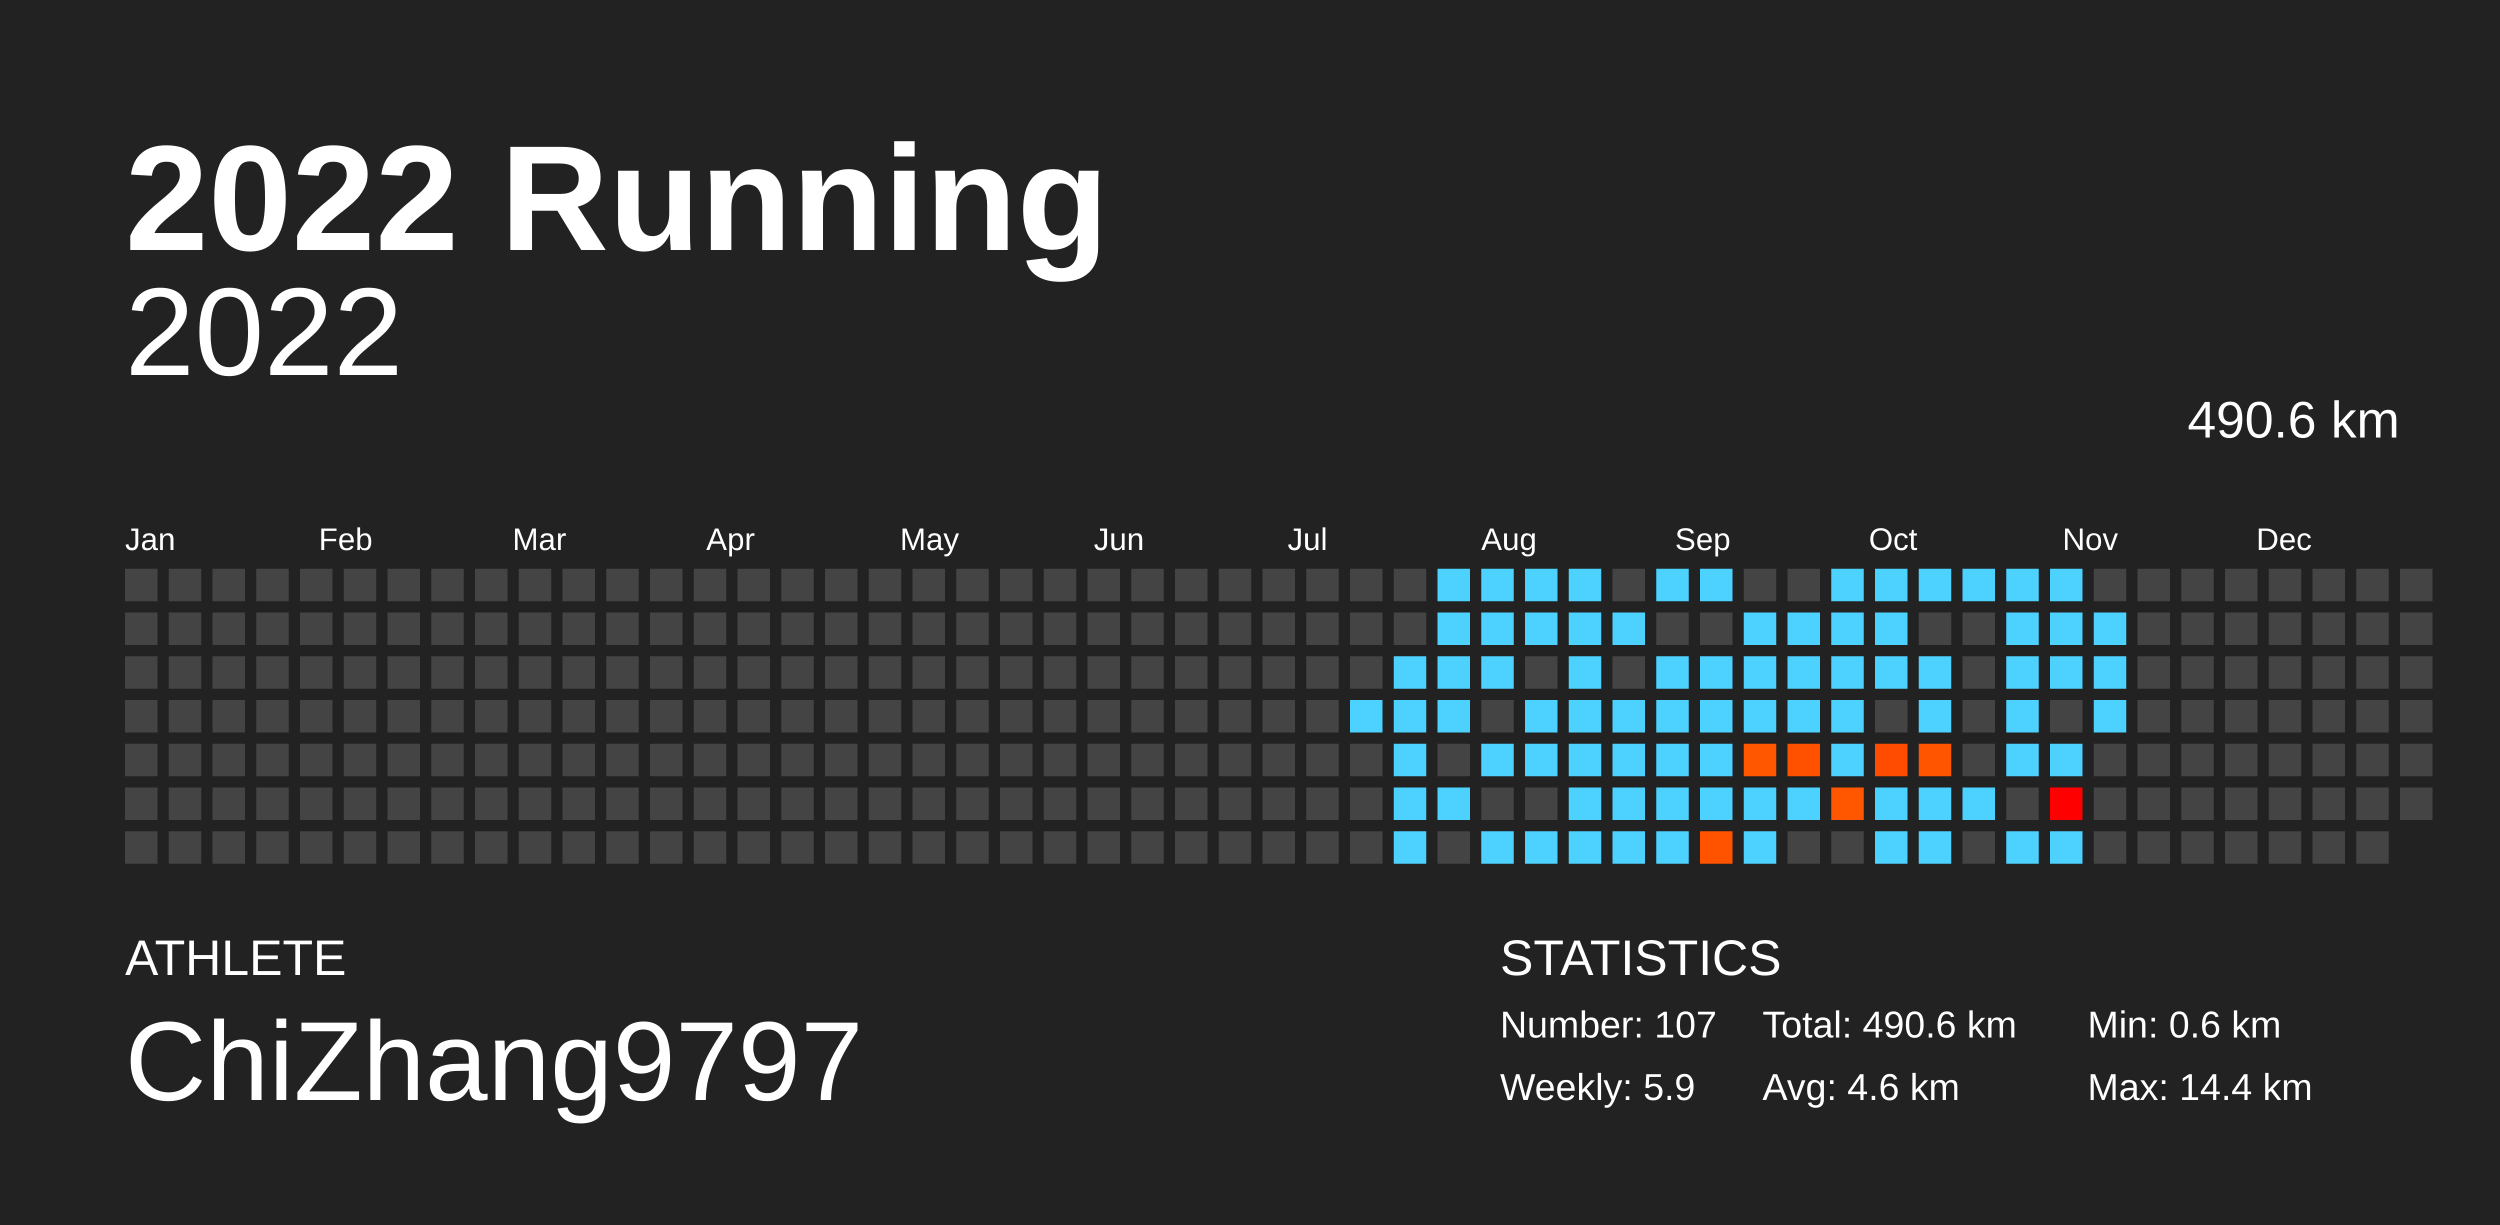
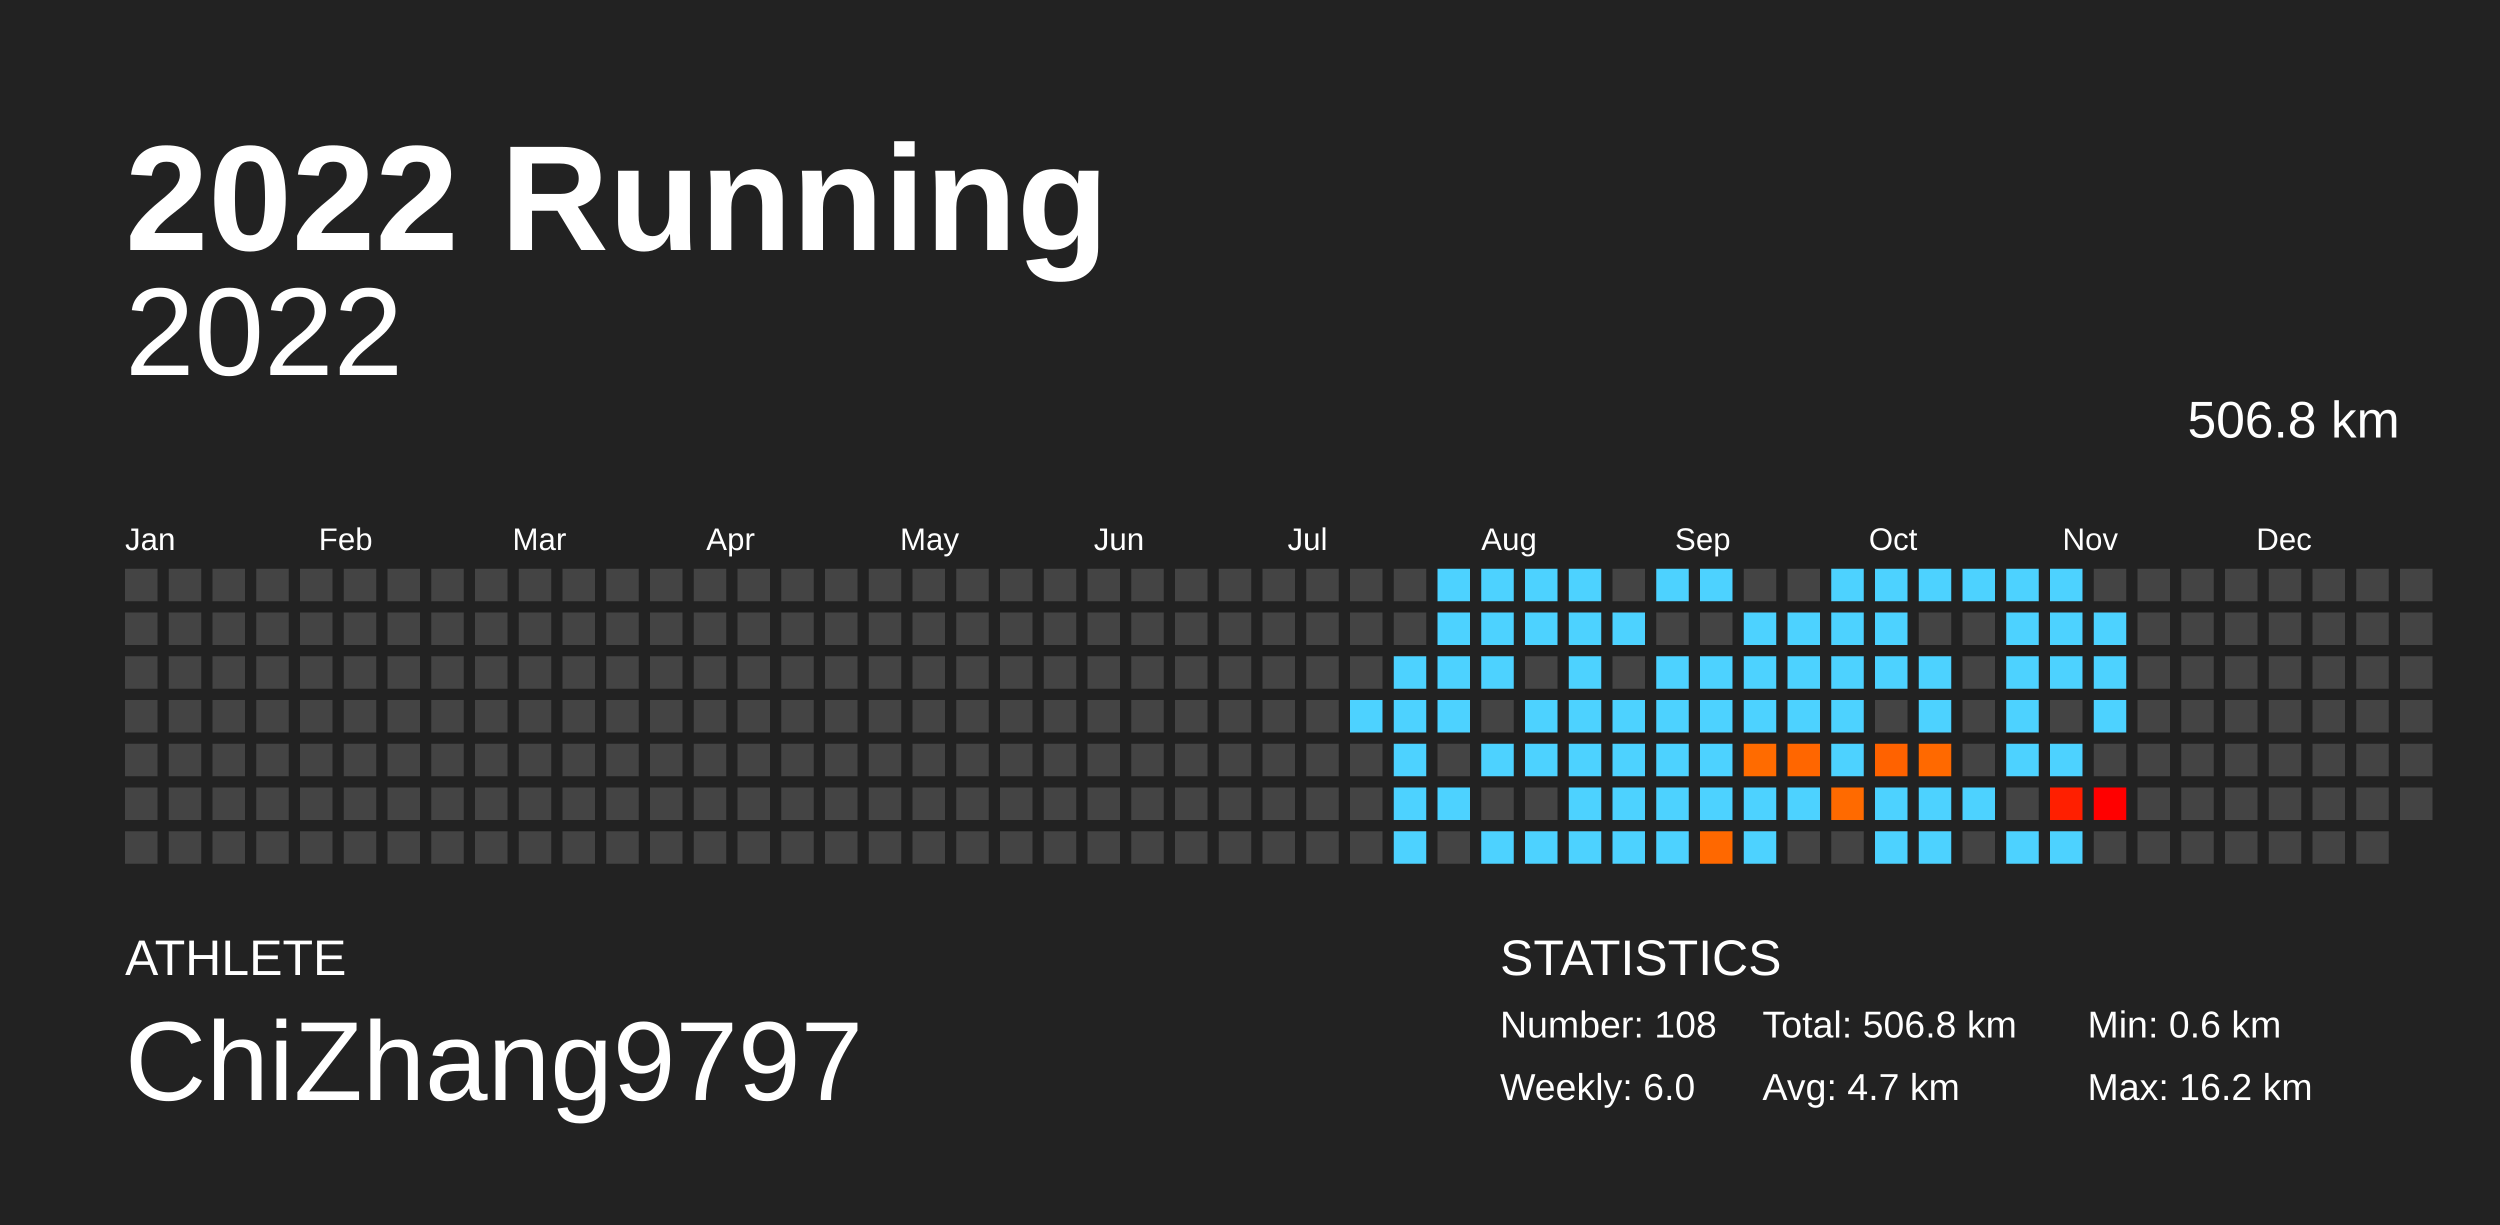
<svg xmlns="http://www.w3.org/2000/svg" baseProfile="full" height="98mm" version="1.1" viewBox="0,0,200,98" width="200mm">
  <defs />
  <rect fill="#222222" height="98" width="200" x="0" y="0" />
  <text fill="#FFFFFF" style="font-size:12px; font-family:Arial; font-weight:bold;" x="10" y="20">2022 Running</text>
  <text fill="#FFFFFF" style="font-size:4px; font-family:Arial" x="10" y="78">ATHLETE</text>
  <text fill="#FFFFFF" style="font-size:9px; font-family:Arial" x="10" y="88">ChiZhang9797</text>
  <text fill="#FFFFFF" style="font-size:4px; font-family:Arial" x="120" y="78">STATISTICS</text>
-   <text fill="#FFFFFF" style="font-size:3px; font-family:Arial" x="120" y="83">Number: 107</text>
-   <text fill="#FFFFFF" style="font-size:3px; font-family:Arial" x="120" y="88">Weekly: 5.9</text>
-   <text fill="#FFFFFF" style="font-size:3px; font-family:Arial" x="141" y="83">Total: 490.6 km</text>
-   <text fill="#FFFFFF" style="font-size:3px; font-family:Arial" x="141" y="88">Avg: 4.6 km</text>
+   <text fill="#FFFFFF" style="font-size:3px; font-family:Arial" x="120" y="83">Number: 108</text>
+   <text fill="#FFFFFF" style="font-size:3px; font-family:Arial" x="120" y="88">Weekly: 6.0</text>
+   <text fill="#FFFFFF" style="font-size:3px; font-family:Arial" x="141" y="83">Total: 506.8 km</text>
+   <text fill="#FFFFFF" style="font-size:3px; font-family:Arial" x="141" y="88">Avg: 4.7 km</text>
  <text fill="#FFFFFF" style="font-size:3px; font-family:Arial" x="167" y="83">Min: 0.6 km</text>
-   <text fill="#FFFFFF" style="font-size:3px; font-family:Arial" x="167" y="88">Max: 14.4 km</text>
+   <text fill="#FFFFFF" style="font-size:3px; font-family:Arial" x="167" y="88">Max: 16.2 km</text>
  <text alignment-baseline="hanging" fill="#FFFFFF" style="font-size:10.0px; font-family:Arial;" x="10" y="30">2022</text>
-   <text alignment-baseline="hanging" fill="#FFFFFF" style="font-size:4.125px; font-family:Arial;" x="175" y="35">490.6 km</text>
+   <text alignment-baseline="hanging" fill="#FFFFFF" style="font-size:4.125px; font-family:Arial;" x="175" y="35">506.8 km</text>
  <text fill="#FFFFFF" style="font-size:2.5px; font-family:Arial" x="10.0" y="44">Jan</text>
  <text fill="#FFFFFF" style="font-size:2.5px; font-family:Arial" x="25.5" y="44">Feb</text>
  <text fill="#FFFFFF" style="font-size:2.5px; font-family:Arial" x="41.0" y="44">Mar</text>
  <text fill="#FFFFFF" style="font-size:2.5px; font-family:Arial" x="56.5" y="44">Apr</text>
  <text fill="#FFFFFF" style="font-size:2.5px; font-family:Arial" x="72.0" y="44">May</text>
  <text fill="#FFFFFF" style="font-size:2.5px; font-family:Arial" x="87.5" y="44">Jun</text>
  <text fill="#FFFFFF" style="font-size:2.5px; font-family:Arial" x="103.0" y="44">Jul</text>
  <text fill="#FFFFFF" style="font-size:2.5px; font-family:Arial" x="118.5" y="44">Aug</text>
  <text fill="#FFFFFF" style="font-size:2.5px; font-family:Arial" x="134.0" y="44">Sep</text>
  <text fill="#FFFFFF" style="font-size:2.5px; font-family:Arial" x="149.5" y="44">Oct</text>
  <text fill="#FFFFFF" style="font-size:2.5px; font-family:Arial" x="165.0" y="44">Nov</text>
  <text fill="#FFFFFF" style="font-size:2.5px; font-family:Arial" x="180.5" y="44">Dec</text>
  <rect fill="#444444" height="2.6" width="2.6" x="10.0" y="45.5" />
  <rect fill="#444444" height="2.6" width="2.6" x="10.0" y="49.0" />
  <rect fill="#444444" height="2.6" width="2.6" x="10.0" y="52.5" />
  <rect fill="#444444" height="2.6" width="2.6" x="10.0" y="56.0" />
  <rect fill="#444444" height="2.6" width="2.6" x="10.0" y="59.5" />
  <rect fill="#444444" height="2.6" width="2.6" x="10.0" y="63.0" />
  <rect fill="#444444" height="2.6" width="2.6" x="10.0" y="66.5" />
  <rect fill="#444444" height="2.6" width="2.6" x="13.5" y="45.5" />
  <rect fill="#444444" height="2.6" width="2.6" x="13.5" y="49.0" />
  <rect fill="#444444" height="2.6" width="2.6" x="13.5" y="52.5" />
  <rect fill="#444444" height="2.6" width="2.6" x="13.5" y="56.0" />
  <rect fill="#444444" height="2.6" width="2.6" x="13.5" y="59.5" />
  <rect fill="#444444" height="2.6" width="2.6" x="13.5" y="63.0" />
  <rect fill="#444444" height="2.6" width="2.6" x="13.5" y="66.5" />
  <rect fill="#444444" height="2.6" width="2.6" x="17.0" y="45.5" />
  <rect fill="#444444" height="2.6" width="2.6" x="17.0" y="49.0" />
  <rect fill="#444444" height="2.6" width="2.6" x="17.0" y="52.5" />
  <rect fill="#444444" height="2.6" width="2.6" x="17.0" y="56.0" />
  <rect fill="#444444" height="2.6" width="2.6" x="17.0" y="59.5" />
  <rect fill="#444444" height="2.6" width="2.6" x="17.0" y="63.0" />
  <rect fill="#444444" height="2.6" width="2.6" x="17.0" y="66.5" />
  <rect fill="#444444" height="2.6" width="2.6" x="20.5" y="45.5" />
  <rect fill="#444444" height="2.6" width="2.6" x="20.5" y="49.0" />
  <rect fill="#444444" height="2.6" width="2.6" x="20.5" y="52.5" />
  <rect fill="#444444" height="2.6" width="2.6" x="20.5" y="56.0" />
  <rect fill="#444444" height="2.6" width="2.6" x="20.5" y="59.5" />
  <rect fill="#444444" height="2.6" width="2.6" x="20.5" y="63.0" />
  <rect fill="#444444" height="2.6" width="2.6" x="20.5" y="66.5" />
  <rect fill="#444444" height="2.6" width="2.6" x="24.0" y="45.5" />
  <rect fill="#444444" height="2.6" width="2.6" x="24.0" y="49.0" />
  <rect fill="#444444" height="2.6" width="2.6" x="24.0" y="52.5" />
  <rect fill="#444444" height="2.6" width="2.6" x="24.0" y="56.0" />
  <rect fill="#444444" height="2.6" width="2.6" x="24.0" y="59.5" />
  <rect fill="#444444" height="2.6" width="2.6" x="24.0" y="63.0" />
  <rect fill="#444444" height="2.6" width="2.6" x="24.0" y="66.5" />
  <rect fill="#444444" height="2.6" width="2.6" x="27.5" y="45.5" />
  <rect fill="#444444" height="2.6" width="2.6" x="27.5" y="49.0" />
  <rect fill="#444444" height="2.6" width="2.6" x="27.5" y="52.5" />
  <rect fill="#444444" height="2.6" width="2.6" x="27.5" y="56.0" />
  <rect fill="#444444" height="2.6" width="2.6" x="27.5" y="59.5" />
  <rect fill="#444444" height="2.6" width="2.6" x="27.5" y="63.0" />
  <rect fill="#444444" height="2.6" width="2.6" x="27.5" y="66.5" />
  <rect fill="#444444" height="2.6" width="2.6" x="31.0" y="45.5" />
  <rect fill="#444444" height="2.6" width="2.6" x="31.0" y="49.0" />
  <rect fill="#444444" height="2.6" width="2.6" x="31.0" y="52.5" />
  <rect fill="#444444" height="2.6" width="2.6" x="31.0" y="56.0" />
  <rect fill="#444444" height="2.6" width="2.6" x="31.0" y="59.5" />
  <rect fill="#444444" height="2.6" width="2.6" x="31.0" y="63.0" />
  <rect fill="#444444" height="2.6" width="2.6" x="31.0" y="66.5" />
  <rect fill="#444444" height="2.6" width="2.6" x="34.5" y="45.5" />
  <rect fill="#444444" height="2.6" width="2.6" x="34.5" y="49.0" />
  <rect fill="#444444" height="2.6" width="2.6" x="34.5" y="52.5" />
  <rect fill="#444444" height="2.6" width="2.6" x="34.5" y="56.0" />
  <rect fill="#444444" height="2.6" width="2.6" x="34.5" y="59.5" />
  <rect fill="#444444" height="2.6" width="2.6" x="34.5" y="63.0" />
  <rect fill="#444444" height="2.6" width="2.6" x="34.5" y="66.5" />
  <rect fill="#444444" height="2.6" width="2.6" x="38.0" y="45.5" />
  <rect fill="#444444" height="2.6" width="2.6" x="38.0" y="49.0" />
  <rect fill="#444444" height="2.6" width="2.6" x="38.0" y="52.5" />
  <rect fill="#444444" height="2.6" width="2.6" x="38.0" y="56.0" />
  <rect fill="#444444" height="2.6" width="2.6" x="38.0" y="59.5" />
  <rect fill="#444444" height="2.6" width="2.6" x="38.0" y="63.0" />
  <rect fill="#444444" height="2.6" width="2.6" x="38.0" y="66.5" />
  <rect fill="#444444" height="2.6" width="2.6" x="41.5" y="45.5" />
  <rect fill="#444444" height="2.6" width="2.6" x="41.5" y="49.0" />
  <rect fill="#444444" height="2.6" width="2.6" x="41.5" y="52.5" />
  <rect fill="#444444" height="2.6" width="2.6" x="41.5" y="56.0" />
  <rect fill="#444444" height="2.6" width="2.6" x="41.5" y="59.5" />
  <rect fill="#444444" height="2.6" width="2.6" x="41.5" y="63.0" />
  <rect fill="#444444" height="2.6" width="2.6" x="41.5" y="66.5" />
  <rect fill="#444444" height="2.6" width="2.6" x="45.0" y="45.5" />
  <rect fill="#444444" height="2.6" width="2.6" x="45.0" y="49.0" />
  <rect fill="#444444" height="2.6" width="2.6" x="45.0" y="52.5" />
  <rect fill="#444444" height="2.6" width="2.6" x="45.0" y="56.0" />
  <rect fill="#444444" height="2.6" width="2.6" x="45.0" y="59.5" />
  <rect fill="#444444" height="2.6" width="2.6" x="45.0" y="63.0" />
  <rect fill="#444444" height="2.6" width="2.6" x="45.0" y="66.5" />
  <rect fill="#444444" height="2.6" width="2.6" x="48.5" y="45.5" />
  <rect fill="#444444" height="2.6" width="2.6" x="48.5" y="49.0" />
  <rect fill="#444444" height="2.6" width="2.6" x="48.5" y="52.5" />
  <rect fill="#444444" height="2.6" width="2.6" x="48.5" y="56.0" />
  <rect fill="#444444" height="2.6" width="2.6" x="48.5" y="59.5" />
  <rect fill="#444444" height="2.6" width="2.6" x="48.5" y="63.0" />
  <rect fill="#444444" height="2.6" width="2.6" x="48.5" y="66.5" />
  <rect fill="#444444" height="2.6" width="2.6" x="52.0" y="45.5" />
  <rect fill="#444444" height="2.6" width="2.6" x="52.0" y="49.0" />
  <rect fill="#444444" height="2.6" width="2.6" x="52.0" y="52.5" />
  <rect fill="#444444" height="2.6" width="2.6" x="52.0" y="56.0" />
  <rect fill="#444444" height="2.6" width="2.6" x="52.0" y="59.5" />
  <rect fill="#444444" height="2.6" width="2.6" x="52.0" y="63.0" />
  <rect fill="#444444" height="2.6" width="2.6" x="52.0" y="66.5" />
  <rect fill="#444444" height="2.6" width="2.6" x="55.5" y="45.5" />
  <rect fill="#444444" height="2.6" width="2.6" x="55.5" y="49.0" />
  <rect fill="#444444" height="2.6" width="2.6" x="55.5" y="52.5" />
  <rect fill="#444444" height="2.6" width="2.6" x="55.5" y="56.0" />
  <rect fill="#444444" height="2.6" width="2.6" x="55.5" y="59.5" />
  <rect fill="#444444" height="2.6" width="2.6" x="55.5" y="63.0" />
  <rect fill="#444444" height="2.6" width="2.6" x="55.5" y="66.5" />
  <rect fill="#444444" height="2.6" width="2.6" x="59.0" y="45.5" />
  <rect fill="#444444" height="2.6" width="2.6" x="59.0" y="49.0" />
  <rect fill="#444444" height="2.6" width="2.6" x="59.0" y="52.5" />
  <rect fill="#444444" height="2.6" width="2.6" x="59.0" y="56.0" />
  <rect fill="#444444" height="2.6" width="2.6" x="59.0" y="59.5" />
  <rect fill="#444444" height="2.6" width="2.6" x="59.0" y="63.0" />
  <rect fill="#444444" height="2.6" width="2.6" x="59.0" y="66.5" />
  <rect fill="#444444" height="2.6" width="2.6" x="62.5" y="45.5" />
  <rect fill="#444444" height="2.6" width="2.6" x="62.5" y="49.0" />
  <rect fill="#444444" height="2.6" width="2.6" x="62.5" y="52.5" />
  <rect fill="#444444" height="2.6" width="2.6" x="62.5" y="56.0" />
  <rect fill="#444444" height="2.6" width="2.6" x="62.5" y="59.5" />
  <rect fill="#444444" height="2.6" width="2.6" x="62.5" y="63.0" />
  <rect fill="#444444" height="2.6" width="2.6" x="62.5" y="66.5" />
  <rect fill="#444444" height="2.6" width="2.6" x="66.0" y="45.5" />
  <rect fill="#444444" height="2.6" width="2.6" x="66.0" y="49.0" />
  <rect fill="#444444" height="2.6" width="2.6" x="66.0" y="52.5" />
  <rect fill="#444444" height="2.6" width="2.6" x="66.0" y="56.0" />
  <rect fill="#444444" height="2.6" width="2.6" x="66.0" y="59.5" />
  <rect fill="#444444" height="2.6" width="2.6" x="66.0" y="63.0" />
  <rect fill="#444444" height="2.6" width="2.6" x="66.0" y="66.5" />
  <rect fill="#444444" height="2.6" width="2.6" x="69.5" y="45.5" />
  <rect fill="#444444" height="2.6" width="2.6" x="69.5" y="49.0" />
  <rect fill="#444444" height="2.6" width="2.6" x="69.5" y="52.5" />
  <rect fill="#444444" height="2.6" width="2.6" x="69.5" y="56.0" />
  <rect fill="#444444" height="2.6" width="2.6" x="69.5" y="59.5" />
  <rect fill="#444444" height="2.6" width="2.6" x="69.5" y="63.0" />
  <rect fill="#444444" height="2.6" width="2.6" x="69.5" y="66.5" />
  <rect fill="#444444" height="2.6" width="2.6" x="73.0" y="45.5" />
  <rect fill="#444444" height="2.6" width="2.6" x="73.0" y="49.0" />
  <rect fill="#444444" height="2.6" width="2.6" x="73.0" y="52.5" />
  <rect fill="#444444" height="2.6" width="2.6" x="73.0" y="56.0" />
  <rect fill="#444444" height="2.6" width="2.6" x="73.0" y="59.5" />
  <rect fill="#444444" height="2.6" width="2.6" x="73.0" y="63.0" />
  <rect fill="#444444" height="2.6" width="2.6" x="73.0" y="66.5" />
  <rect fill="#444444" height="2.6" width="2.6" x="76.5" y="45.5" />
  <rect fill="#444444" height="2.6" width="2.6" x="76.5" y="49.0" />
  <rect fill="#444444" height="2.6" width="2.6" x="76.5" y="52.5" />
  <rect fill="#444444" height="2.6" width="2.6" x="76.5" y="56.0" />
  <rect fill="#444444" height="2.6" width="2.6" x="76.5" y="59.5" />
  <rect fill="#444444" height="2.6" width="2.6" x="76.5" y="63.0" />
  <rect fill="#444444" height="2.6" width="2.6" x="76.5" y="66.5" />
  <rect fill="#444444" height="2.6" width="2.6" x="80.0" y="45.5" />
  <rect fill="#444444" height="2.6" width="2.6" x="80.0" y="49.0" />
  <rect fill="#444444" height="2.6" width="2.6" x="80.0" y="52.5" />
  <rect fill="#444444" height="2.6" width="2.6" x="80.0" y="56.0" />
  <rect fill="#444444" height="2.6" width="2.6" x="80.0" y="59.5" />
  <rect fill="#444444" height="2.6" width="2.6" x="80.0" y="63.0" />
  <rect fill="#444444" height="2.6" width="2.6" x="80.0" y="66.5" />
  <rect fill="#444444" height="2.6" width="2.6" x="83.5" y="45.5" />
  <rect fill="#444444" height="2.6" width="2.6" x="83.5" y="49.0" />
  <rect fill="#444444" height="2.6" width="2.6" x="83.5" y="52.5" />
  <rect fill="#444444" height="2.6" width="2.6" x="83.5" y="56.0" />
  <rect fill="#444444" height="2.6" width="2.6" x="83.5" y="59.5" />
  <rect fill="#444444" height="2.6" width="2.6" x="83.5" y="63.0" />
  <rect fill="#444444" height="2.6" width="2.6" x="83.5" y="66.5" />
  <rect fill="#444444" height="2.6" width="2.6" x="87.0" y="45.5" />
  <rect fill="#444444" height="2.6" width="2.6" x="87.0" y="49.0" />
  <rect fill="#444444" height="2.6" width="2.6" x="87.0" y="52.5" />
  <rect fill="#444444" height="2.6" width="2.6" x="87.0" y="56.0" />
  <rect fill="#444444" height="2.6" width="2.6" x="87.0" y="59.5" />
  <rect fill="#444444" height="2.6" width="2.6" x="87.0" y="63.0" />
  <rect fill="#444444" height="2.6" width="2.6" x="87.0" y="66.5" />
  <rect fill="#444444" height="2.6" width="2.6" x="90.5" y="45.5" />
  <rect fill="#444444" height="2.6" width="2.6" x="90.5" y="49.0" />
  <rect fill="#444444" height="2.6" width="2.6" x="90.5" y="52.5" />
  <rect fill="#444444" height="2.6" width="2.6" x="90.5" y="56.0" />
  <rect fill="#444444" height="2.6" width="2.6" x="90.5" y="59.5" />
  <rect fill="#444444" height="2.6" width="2.6" x="90.5" y="63.0" />
  <rect fill="#444444" height="2.6" width="2.6" x="90.5" y="66.5" />
  <rect fill="#444444" height="2.6" width="2.6" x="94.0" y="45.5" />
  <rect fill="#444444" height="2.6" width="2.6" x="94.0" y="49.0" />
  <rect fill="#444444" height="2.6" width="2.6" x="94.0" y="52.5" />
  <rect fill="#444444" height="2.6" width="2.6" x="94.0" y="56.0" />
  <rect fill="#444444" height="2.6" width="2.6" x="94.0" y="59.5" />
  <rect fill="#444444" height="2.6" width="2.6" x="94.0" y="63.0" />
  <rect fill="#444444" height="2.6" width="2.6" x="94.0" y="66.5" />
  <rect fill="#444444" height="2.6" width="2.6" x="97.5" y="45.5" />
  <rect fill="#444444" height="2.6" width="2.6" x="97.5" y="49.0" />
  <rect fill="#444444" height="2.6" width="2.6" x="97.5" y="52.5" />
  <rect fill="#444444" height="2.6" width="2.6" x="97.5" y="56.0" />
  <rect fill="#444444" height="2.6" width="2.6" x="97.5" y="59.5" />
  <rect fill="#444444" height="2.6" width="2.6" x="97.5" y="63.0" />
  <rect fill="#444444" height="2.6" width="2.6" x="97.5" y="66.5" />
  <rect fill="#444444" height="2.6" width="2.6" x="101.0" y="45.5" />
  <rect fill="#444444" height="2.6" width="2.6" x="101.0" y="49.0" />
  <rect fill="#444444" height="2.6" width="2.6" x="101.0" y="52.5" />
  <rect fill="#444444" height="2.6" width="2.6" x="101.0" y="56.0" />
  <rect fill="#444444" height="2.6" width="2.6" x="101.0" y="59.5" />
  <rect fill="#444444" height="2.6" width="2.6" x="101.0" y="63.0" />
  <rect fill="#444444" height="2.6" width="2.6" x="101.0" y="66.5" />
  <rect fill="#444444" height="2.6" width="2.6" x="104.5" y="45.5" />
  <rect fill="#444444" height="2.6" width="2.6" x="104.5" y="49.0" />
  <rect fill="#444444" height="2.6" width="2.6" x="104.5" y="52.5" />
  <rect fill="#444444" height="2.6" width="2.6" x="104.5" y="56.0" />
  <rect fill="#444444" height="2.6" width="2.6" x="104.5" y="59.5" />
  <rect fill="#444444" height="2.6" width="2.6" x="104.5" y="63.0" />
  <rect fill="#444444" height="2.6" width="2.6" x="104.5" y="66.5" />
  <rect fill="#444444" height="2.6" width="2.6" x="108.0" y="45.5" />
  <rect fill="#444444" height="2.6" width="2.6" x="108.0" y="49.0" />
  <rect fill="#444444" height="2.6" width="2.6" x="108.0" y="52.5" />
  <rect fill="#4dd2ff" height="2.6" width="2.6" x="108.0" y="56.0" />
  <rect fill="#444444" height="2.6" width="2.6" x="108.0" y="59.5" />
  <rect fill="#444444" height="2.6" width="2.6" x="108.0" y="63.0" />
  <rect fill="#444444" height="2.6" width="2.6" x="108.0" y="66.5" />
  <rect fill="#444444" height="2.6" width="2.6" x="111.5" y="45.5" />
  <rect fill="#444444" height="2.6" width="2.6" x="111.5" y="49.0" />
  <rect fill="#4dd2ff" height="2.6" width="2.6" x="111.5" y="52.5" />
  <rect fill="#4dd2ff" height="2.6" width="2.6" x="111.5" y="56.0" />
  <rect fill="#4dd2ff" height="2.6" width="2.6" x="111.5" y="59.5" />
  <rect fill="#4dd2ff" height="2.6" width="2.6" x="111.5" y="63.0" />
  <rect fill="#4dd2ff" height="2.6" width="2.6" x="111.5" y="66.5" />
  <rect fill="#4dd2ff" height="2.6" width="2.6" x="115.0" y="45.5" />
  <rect fill="#4dd2ff" height="2.6" width="2.6" x="115.0" y="49.0" />
  <rect fill="#4dd2ff" height="2.6" width="2.6" x="115.0" y="52.5" />
  <rect fill="#4dd2ff" height="2.6" width="2.6" x="115.0" y="56.0" />
  <rect fill="#444444" height="2.6" width="2.6" x="115.0" y="59.5" />
  <rect fill="#4dd2ff" height="2.6" width="2.6" x="115.0" y="63.0" />
  <rect fill="#444444" height="2.6" width="2.6" x="115.0" y="66.5" />
  <rect fill="#4dd2ff" height="2.6" width="2.6" x="118.5" y="45.5" />
  <rect fill="#4dd2ff" height="2.6" width="2.6" x="118.5" y="49.0" />
  <rect fill="#4dd2ff" height="2.6" width="2.6" x="118.5" y="52.5" />
  <rect fill="#444444" height="2.6" width="2.6" x="118.5" y="56.0" />
  <rect fill="#4dd2ff" height="2.6" width="2.6" x="118.5" y="59.5" />
  <rect fill="#444444" height="2.6" width="2.6" x="118.5" y="63.0" />
  <rect fill="#4dd2ff" height="2.6" width="2.6" x="118.5" y="66.5" />
  <rect fill="#4dd2ff" height="2.6" width="2.6" x="122.0" y="45.5" />
  <rect fill="#4dd2ff" height="2.6" width="2.6" x="122.0" y="49.0" />
  <rect fill="#444444" height="2.6" width="2.6" x="122.0" y="52.5" />
  <rect fill="#4dd2ff" height="2.6" width="2.6" x="122.0" y="56.0" />
  <rect fill="#4dd2ff" height="2.6" width="2.6" x="122.0" y="59.5" />
  <rect fill="#444444" height="2.6" width="2.6" x="122.0" y="63.0" />
  <rect fill="#4dd2ff" height="2.6" width="2.6" x="122.0" y="66.5" />
  <rect fill="#4dd2ff" height="2.6" width="2.6" x="125.5" y="45.5" />
  <rect fill="#4dd2ff" height="2.6" width="2.6" x="125.5" y="49.0" />
  <rect fill="#4dd2ff" height="2.6" width="2.6" x="125.5" y="52.5" />
  <rect fill="#4dd2ff" height="2.6" width="2.6" x="125.5" y="56.0" />
  <rect fill="#4dd2ff" height="2.6" width="2.6" x="125.5" y="59.5" />
  <rect fill="#4dd2ff" height="2.6" width="2.6" x="125.5" y="63.0" />
  <rect fill="#4dd2ff" height="2.6" width="2.6" x="125.5" y="66.5" />
  <rect fill="#444444" height="2.6" width="2.6" x="129.0" y="45.5" />
  <rect fill="#4dd2ff" height="2.6" width="2.6" x="129.0" y="49.0" />
  <rect fill="#444444" height="2.6" width="2.6" x="129.0" y="52.5" />
  <rect fill="#4dd2ff" height="2.6" width="2.6" x="129.0" y="56.0" />
  <rect fill="#4dd2ff" height="2.6" width="2.6" x="129.0" y="59.5" />
  <rect fill="#4dd2ff" height="2.6" width="2.6" x="129.0" y="63.0" />
  <rect fill="#4dd2ff" height="2.6" width="2.6" x="129.0" y="66.5" />
  <rect fill="#4dd2ff" height="2.6" width="2.6" x="132.5" y="45.5" />
  <rect fill="#444444" height="2.6" width="2.6" x="132.5" y="49.0" />
  <rect fill="#4dd2ff" height="2.6" width="2.6" x="132.5" y="52.5" />
  <rect fill="#4dd2ff" height="2.6" width="2.6" x="132.5" y="56.0" />
  <rect fill="#4dd2ff" height="2.6" width="2.6" x="132.5" y="59.5" />
  <rect fill="#4dd2ff" height="2.6" width="2.6" x="132.5" y="63.0" />
  <rect fill="#4dd2ff" height="2.6" width="2.6" x="132.5" y="66.5" />
  <rect fill="#4dd2ff" height="2.6" width="2.6" x="136.0" y="45.5" />
  <rect fill="#444444" height="2.6" width="2.6" x="136.0" y="49.0" />
  <rect fill="#4dd2ff" height="2.6" width="2.6" x="136.0" y="52.5" />
  <rect fill="#4dd2ff" height="2.6" width="2.6" x="136.0" y="56.0" />
  <rect fill="#4dd2ff" height="2.6" width="2.6" x="136.0" y="59.5" />
  <rect fill="#4dd2ff" height="2.6" width="2.6" x="136.0" y="63.0" />
-   <rect fill="#ff5300" height="2.6" width="2.6" x="136.0" y="66.5" />
+   <rect fill="#ff6800" height="2.6" width="2.6" x="136.0" y="66.5" />
  <rect fill="#444444" height="2.6" width="2.6" x="139.5" y="45.5" />
  <rect fill="#4dd2ff" height="2.6" width="2.6" x="139.5" y="49.0" />
  <rect fill="#4dd2ff" height="2.6" width="2.6" x="139.5" y="52.5" />
  <rect fill="#4dd2ff" height="2.6" width="2.6" x="139.5" y="56.0" />
-   <rect fill="#ff5700" height="2.6" width="2.6" x="139.5" y="59.5" />
+   <rect fill="#ff6b00" height="2.6" width="2.6" x="139.5" y="59.5" />
  <rect fill="#4dd2ff" height="2.6" width="2.6" x="139.5" y="63.0" />
  <rect fill="#4dd2ff" height="2.6" width="2.6" x="139.5" y="66.5" />
  <rect fill="#444444" height="2.6" width="2.6" x="143.0" y="45.5" />
  <rect fill="#4dd2ff" height="2.6" width="2.6" x="143.0" y="49.0" />
  <rect fill="#4dd2ff" height="2.6" width="2.6" x="143.0" y="52.5" />
  <rect fill="#4dd2ff" height="2.6" width="2.6" x="143.0" y="56.0" />
-   <rect fill="#ff5100" height="2.6" width="2.6" x="143.0" y="59.5" />
+   <rect fill="#ff6600" height="2.6" width="2.6" x="143.0" y="59.5" />
  <rect fill="#4dd2ff" height="2.6" width="2.6" x="143.0" y="63.0" />
  <rect fill="#444444" height="2.6" width="2.6" x="143.0" y="66.5" />
  <rect fill="#4dd2ff" height="2.6" width="2.6" x="146.5" y="45.5" />
  <rect fill="#4dd2ff" height="2.6" width="2.6" x="146.5" y="49.0" />
  <rect fill="#4dd2ff" height="2.6" width="2.6" x="146.5" y="52.5" />
  <rect fill="#4dd2ff" height="2.6" width="2.6" x="146.5" y="56.0" />
  <rect fill="#4dd2ff" height="2.6" width="2.6" x="146.5" y="59.5" />
-   <rect fill="#ff5600" height="2.6" width="2.6" x="146.5" y="63.0" />
+   <rect fill="#ff6a00" height="2.6" width="2.6" x="146.5" y="63.0" />
  <rect fill="#444444" height="2.6" width="2.6" x="146.5" y="66.5" />
  <rect fill="#4dd2ff" height="2.6" width="2.6" x="150.0" y="45.5" />
  <rect fill="#4dd2ff" height="2.6" width="2.6" x="150.0" y="49.0" />
  <rect fill="#4dd2ff" height="2.6" width="2.6" x="150.0" y="52.5" />
  <rect fill="#444444" height="2.6" width="2.6" x="150.0" y="56.0" />
-   <rect fill="#ff4c00" height="2.6" width="2.6" x="150.0" y="59.5" />
+   <rect fill="#ff6200" height="2.6" width="2.6" x="150.0" y="59.5" />
  <rect fill="#4dd2ff" height="2.6" width="2.6" x="150.0" y="63.0" />
  <rect fill="#4dd2ff" height="2.6" width="2.6" x="150.0" y="66.5" />
  <rect fill="#4dd2ff" height="2.6" width="2.6" x="153.5" y="45.5" />
  <rect fill="#444444" height="2.6" width="2.6" x="153.5" y="49.0" />
  <rect fill="#4dd2ff" height="2.6" width="2.6" x="153.5" y="52.5" />
  <rect fill="#4dd2ff" height="2.6" width="2.6" x="153.5" y="56.0" />
-   <rect fill="#ff5400" height="2.6" width="2.6" x="153.5" y="59.5" />
+   <rect fill="#ff6900" height="2.6" width="2.6" x="153.5" y="59.5" />
  <rect fill="#4dd2ff" height="2.6" width="2.6" x="153.5" y="63.0" />
  <rect fill="#4dd2ff" height="2.6" width="2.6" x="153.5" y="66.5" />
  <rect fill="#4dd2ff" height="2.6" width="2.6" x="157.0" y="45.5" />
  <rect fill="#444444" height="2.6" width="2.6" x="157.0" y="49.0" />
  <rect fill="#444444" height="2.6" width="2.6" x="157.0" y="52.5" />
  <rect fill="#444444" height="2.6" width="2.6" x="157.0" y="56.0" />
  <rect fill="#444444" height="2.6" width="2.6" x="157.0" y="59.5" />
  <rect fill="#4dd2ff" height="2.6" width="2.6" x="157.0" y="63.0" />
  <rect fill="#444444" height="2.6" width="2.6" x="157.0" y="66.5" />
  <rect fill="#4dd2ff" height="2.6" width="2.6" x="160.5" y="45.5" />
  <rect fill="#4dd2ff" height="2.6" width="2.6" x="160.5" y="49.0" />
  <rect fill="#4dd2ff" height="2.6" width="2.6" x="160.5" y="52.5" />
  <rect fill="#4dd2ff" height="2.6" width="2.6" x="160.5" y="56.0" />
  <rect fill="#4dd2ff" height="2.6" width="2.6" x="160.5" y="59.5" />
  <rect fill="#444444" height="2.6" width="2.6" x="160.5" y="63.0" />
  <rect fill="#4dd2ff" height="2.6" width="2.6" x="160.5" y="66.5" />
  <rect fill="#4dd2ff" height="2.6" width="2.6" x="164.0" y="45.5" />
  <rect fill="#4dd2ff" height="2.6" width="2.6" x="164.0" y="49.0" />
  <rect fill="#4dd2ff" height="2.6" width="2.6" x="164.0" y="52.5" />
  <rect fill="#444444" height="2.6" width="2.6" x="164.0" y="56.0" />
  <rect fill="#4dd2ff" height="2.6" width="2.6" x="164.0" y="59.5" />
-   <rect fill="#ff0000" height="2.6" width="2.6" x="164.0" y="63.0" />
+   <rect fill="#ff1f00" height="2.6" width="2.6" x="164.0" y="63.0" />
  <rect fill="#4dd2ff" height="2.6" width="2.6" x="164.0" y="66.5" />
  <rect fill="#444444" height="2.6" width="2.6" x="167.5" y="45.5" />
  <rect fill="#4dd2ff" height="2.6" width="2.6" x="167.5" y="49.0" />
  <rect fill="#4dd2ff" height="2.6" width="2.6" x="167.5" y="52.5" />
  <rect fill="#4dd2ff" height="2.6" width="2.6" x="167.5" y="56.0" />
  <rect fill="#444444" height="2.6" width="2.6" x="167.5" y="59.5" />
-   <rect fill="#444444" height="2.6" width="2.6" x="167.5" y="63.0" />
+   <rect fill="#ff0000" height="2.6" width="2.6" x="167.5" y="63.0" />
  <rect fill="#444444" height="2.6" width="2.6" x="167.5" y="66.5" />
  <rect fill="#444444" height="2.6" width="2.6" x="171.0" y="45.5" />
  <rect fill="#444444" height="2.6" width="2.6" x="171.0" y="49.0" />
  <rect fill="#444444" height="2.6" width="2.6" x="171.0" y="52.5" />
  <rect fill="#444444" height="2.6" width="2.6" x="171.0" y="56.0" />
  <rect fill="#444444" height="2.6" width="2.6" x="171.0" y="59.5" />
  <rect fill="#444444" height="2.6" width="2.6" x="171.0" y="63.0" />
  <rect fill="#444444" height="2.6" width="2.6" x="171.0" y="66.5" />
  <rect fill="#444444" height="2.6" width="2.6" x="174.5" y="45.5" />
  <rect fill="#444444" height="2.6" width="2.6" x="174.5" y="49.0" />
  <rect fill="#444444" height="2.6" width="2.6" x="174.5" y="52.5" />
  <rect fill="#444444" height="2.6" width="2.6" x="174.5" y="56.0" />
  <rect fill="#444444" height="2.6" width="2.6" x="174.5" y="59.5" />
  <rect fill="#444444" height="2.6" width="2.6" x="174.5" y="63.0" />
  <rect fill="#444444" height="2.6" width="2.6" x="174.5" y="66.5" />
  <rect fill="#444444" height="2.6" width="2.6" x="178.0" y="45.5" />
  <rect fill="#444444" height="2.6" width="2.6" x="178.0" y="49.0" />
  <rect fill="#444444" height="2.6" width="2.6" x="178.0" y="52.5" />
  <rect fill="#444444" height="2.6" width="2.6" x="178.0" y="56.0" />
  <rect fill="#444444" height="2.6" width="2.6" x="178.0" y="59.5" />
  <rect fill="#444444" height="2.6" width="2.6" x="178.0" y="63.0" />
  <rect fill="#444444" height="2.6" width="2.6" x="178.0" y="66.5" />
  <rect fill="#444444" height="2.6" width="2.6" x="181.5" y="45.5" />
  <rect fill="#444444" height="2.6" width="2.6" x="181.5" y="49.0" />
  <rect fill="#444444" height="2.6" width="2.6" x="181.5" y="52.5" />
  <rect fill="#444444" height="2.6" width="2.6" x="181.5" y="56.0" />
  <rect fill="#444444" height="2.6" width="2.6" x="181.5" y="59.5" />
  <rect fill="#444444" height="2.6" width="2.6" x="181.5" y="63.0" />
  <rect fill="#444444" height="2.6" width="2.6" x="181.5" y="66.5" />
  <rect fill="#444444" height="2.6" width="2.6" x="185.0" y="45.5" />
  <rect fill="#444444" height="2.6" width="2.6" x="185.0" y="49.0" />
  <rect fill="#444444" height="2.6" width="2.6" x="185.0" y="52.5" />
  <rect fill="#444444" height="2.6" width="2.6" x="185.0" y="56.0" />
  <rect fill="#444444" height="2.6" width="2.6" x="185.0" y="59.5" />
  <rect fill="#444444" height="2.6" width="2.6" x="185.0" y="63.0" />
  <rect fill="#444444" height="2.6" width="2.6" x="185.0" y="66.5" />
  <rect fill="#444444" height="2.6" width="2.6" x="188.5" y="45.5" />
  <rect fill="#444444" height="2.6" width="2.6" x="188.5" y="49.0" />
  <rect fill="#444444" height="2.6" width="2.6" x="188.5" y="52.5" />
  <rect fill="#444444" height="2.6" width="2.6" x="188.5" y="56.0" />
  <rect fill="#444444" height="2.6" width="2.6" x="188.5" y="59.5" />
  <rect fill="#444444" height="2.6" width="2.6" x="188.5" y="63.0" />
  <rect fill="#444444" height="2.6" width="2.6" x="188.5" y="66.5" />
  <rect fill="#444444" height="2.6" width="2.6" x="192.0" y="45.5" />
  <rect fill="#444444" height="2.6" width="2.6" x="192.0" y="49.0" />
  <rect fill="#444444" height="2.6" width="2.6" x="192.0" y="52.5" />
  <rect fill="#444444" height="2.6" width="2.6" x="192.0" y="56.0" />
  <rect fill="#444444" height="2.6" width="2.6" x="192.0" y="59.5" />
  <rect fill="#444444" height="2.6" width="2.6" x="192.0" y="63.0" />
</svg>
